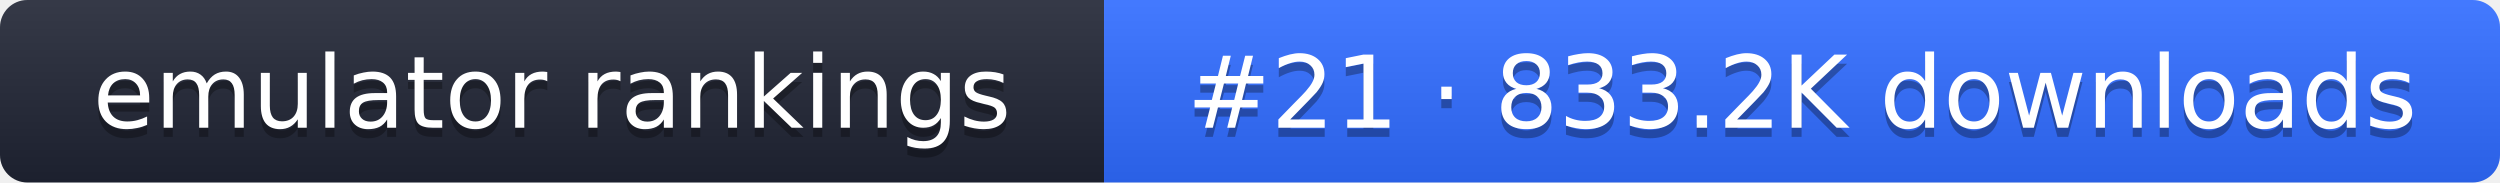
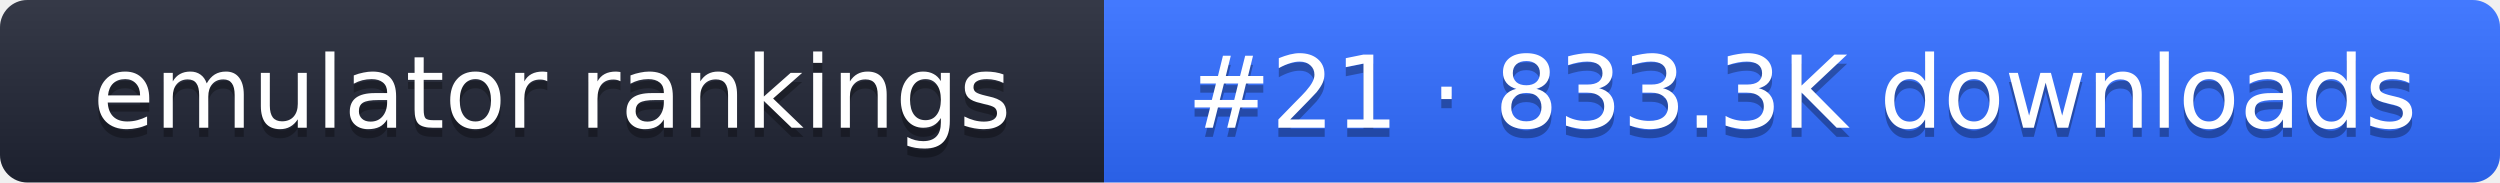
- <svg xmlns="http://www.w3.org/2000/svg" width="274" height="20" role="img" aria-label="emulator rankings: #21 · 833.2K downloads">
+ <svg xmlns="http://www.w3.org/2000/svg" width="274" height="20" role="img" aria-label="emulator rankings: #21 · 833.3K downloads">
  <linearGradient id="g" x2="0" y2="100%">
    <stop offset="0" stop-color="#fff" stop-opacity=".1" />
    <stop offset="1" stop-opacity=".1" />
  </linearGradient>
  <clipPath id="r">
    <rect width="274" height="20" rx="3" fill="#fff" />
  </clipPath>
  <g clip-path="url(#r)">
    <rect width="121" height="20" fill="#1f2433" />
    <rect x="121" width="153" height="20" fill="#2f6bff" />
    <rect width="274" height="20" fill="url(#g)" />
  </g>
  <g fill="#fff" text-anchor="middle" font-family="Verdana,DejaVu Sans,sans-serif" font-size="11">
    <text x="60.5" y="15" fill="#010101" fill-opacity=".3">emulator rankings</text>
    <text x="60.5" y="14">emulator rankings</text>
-     <text x="197.5" y="15" fill="#010101" fill-opacity=".3">#21 · 833.2K downloads</text>
-     <text x="197.5" y="14">#21 · 833.2K downloads</text>
+     <text x="197.5" y="15" fill="#010101" fill-opacity=".3">#21 · 833.3K downloads</text>
+     <text x="197.5" y="14">#21 · 833.3K downloads</text>
  </g>
</svg>
